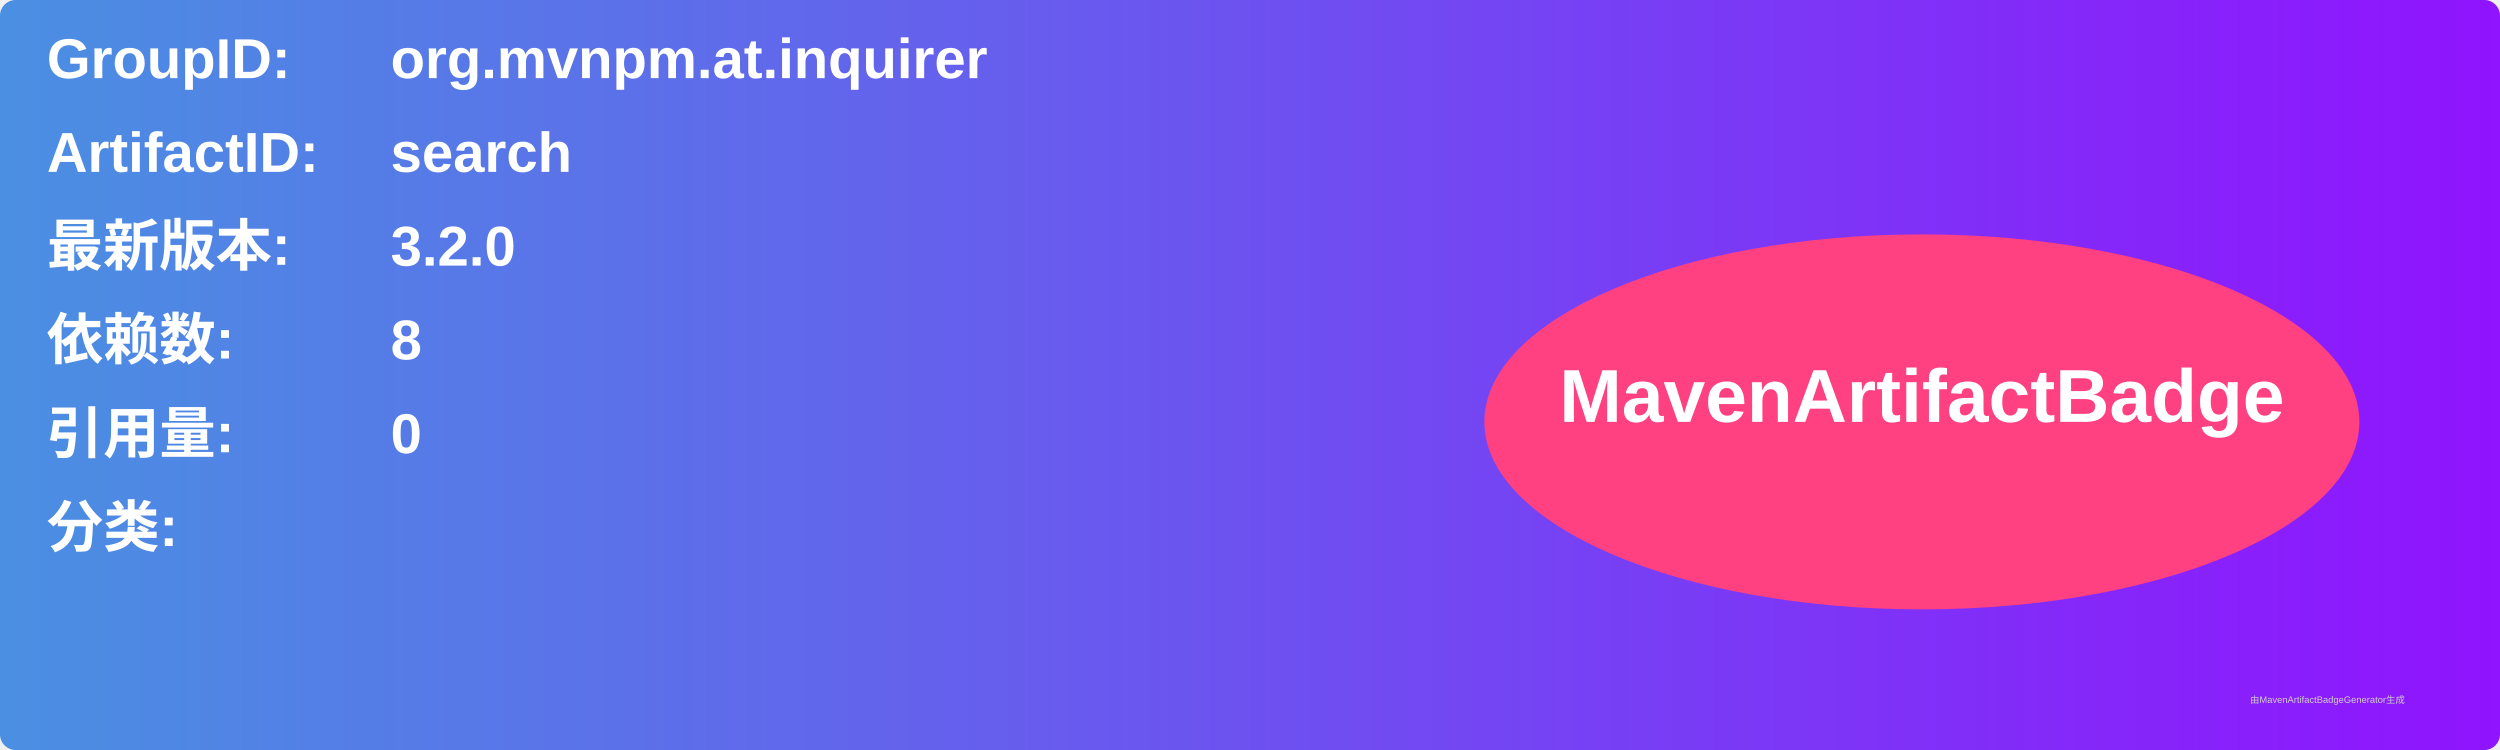
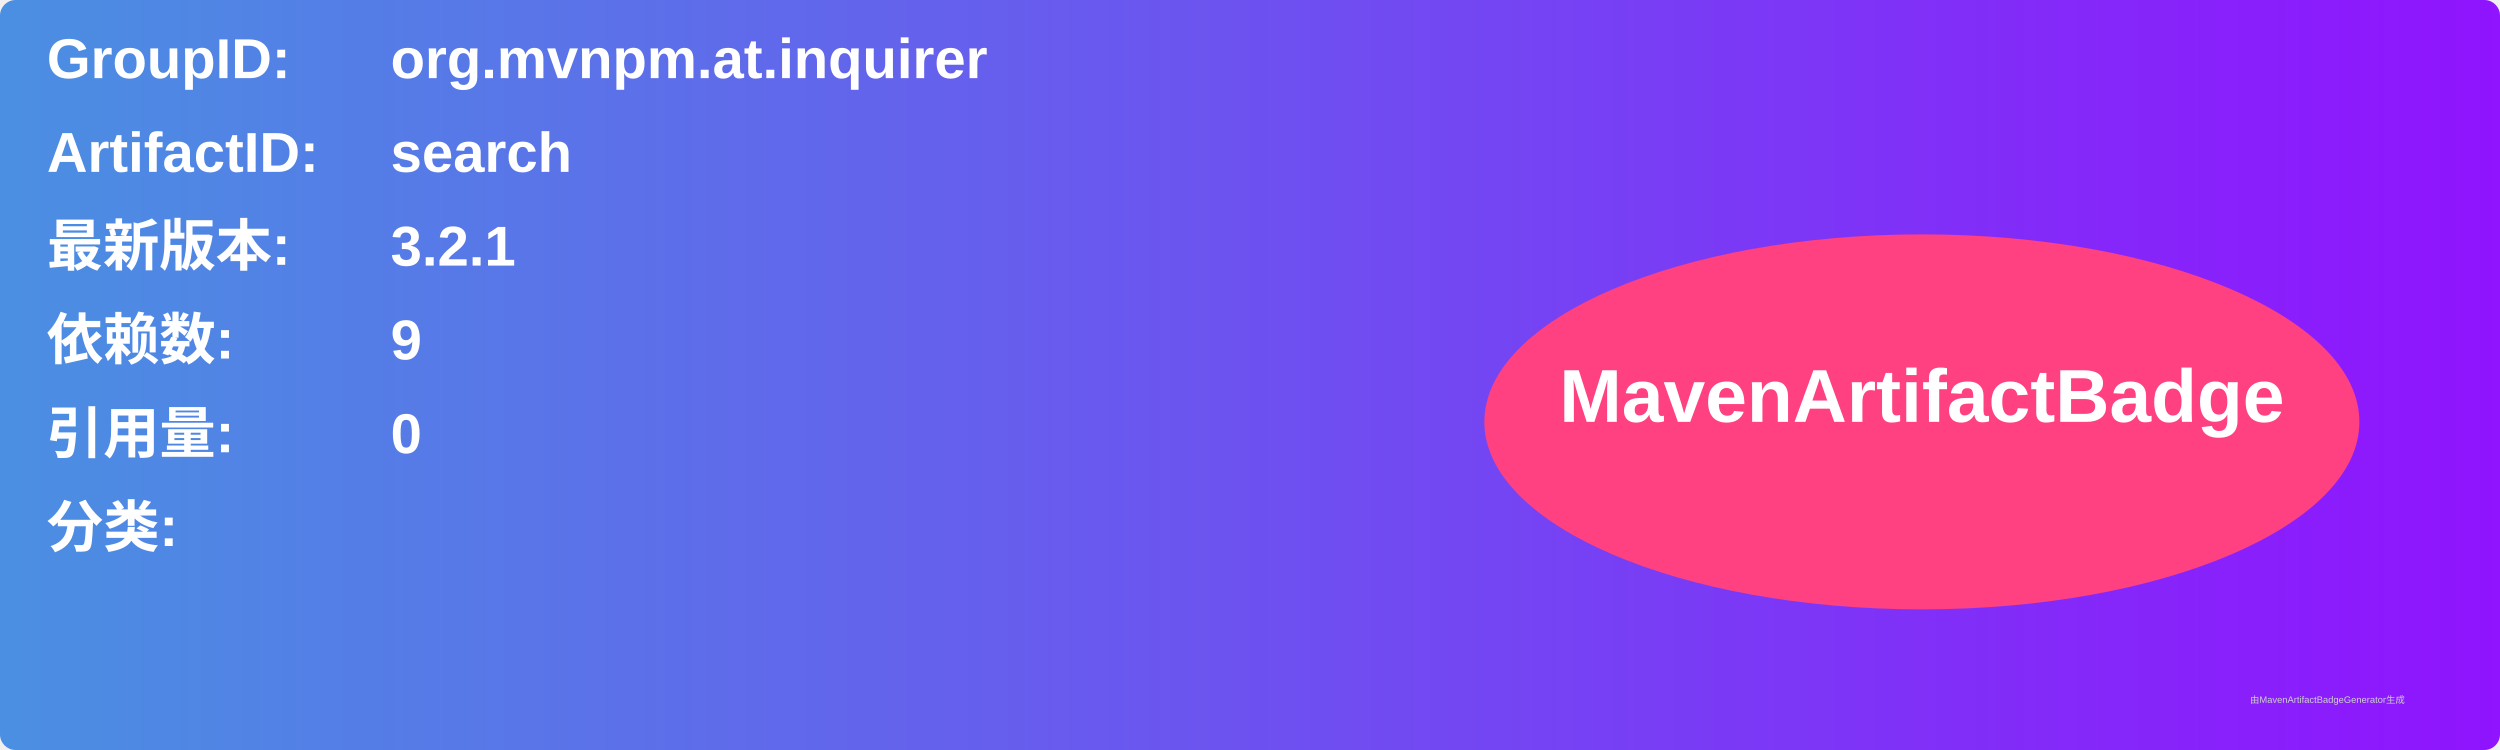
<svg xmlns="http://www.w3.org/2000/svg" width="800" height="240" viewBox="0 0 800 240">
  <linearGradient id="grad" x1="0%" y1="0%" x2="100%" y2="0%">
    <stop offset="0%" stop-color="#4a90e2" />
    <stop offset="100%" stop-color="#9013fe" />
  </linearGradient>
  <rect width="100%" height="100%" rx="5" ry="5" fill="url(#grad)" />
  <g transform="translate(15, 15)">
    <text x="0" y="10" font-family="Arial" font-size="18" fill="white" font-weight="bold" width="260">GroupID:</text>
    <text x="110" y="10" font-family="Arial" font-size="18" fill="white" font-weight="bold" width="460">org.mvnpm.at.inquirer</text>
    <text x="0" y="40" font-family="Arial" font-size="18" fill="white" font-weight="bold" width="260">ArtifactID:</text>
    <text x="110" y="40" font-family="Arial" font-size="18" fill="white" font-weight="bold" width="460">search</text>
    <text x="0" y="70" font-family="Arial" font-size="18" fill="white" font-weight="bold">最新版本:</text>
    <text x="110" y="70" font-family="Arial" font-size="18" fill="white" font-weight="bold">
-       <tspan font-weight="bold">3.2.0</tspan>
+       <tspan font-weight="bold">3.2.1</tspan>
    </text>
    <text x="0" y="100" font-family="Arial" font-size="18" fill="white" font-weight="bold">依赖数: </text>
    <text x="110" y="100" font-family="Arial" font-size="18" fill="white">
-       <tspan font-weight="bold">8</tspan>
+       <tspan font-weight="bold">9</tspan>
    </text>
    <text x="0" y="130" font-family="Arial" font-size="18" fill="white" font-weight="bold">引用量: </text>
    <text x="110" y="130" font-family="Arial" font-size="18" fill="white">
      <tspan font-weight="bold">0</tspan>
    </text>
    <text x="0" y="160" font-family="Arial" font-size="18" fill="white" font-weight="bold">分类:</text>
    <text x="10" y="190" font-family="Arial" font-size="10" fill="white">
      <tspan font-weight="bold" />
    </text>
    <ellipse cx="600" cy="120" rx="140" ry="60" fill="#ff4081" />
    <text x="600" y="120" text-anchor="middle" font-family="Arial" font-size="24" fill="white" font-weight="bold">MavenArtifactBadge</text>
  </g>
  <text x="720" y="225" font-family="Arial" font-size="3" fill="#d0d0d0">由MavenArtifactBadgeGenerator生成</text>
</svg>
